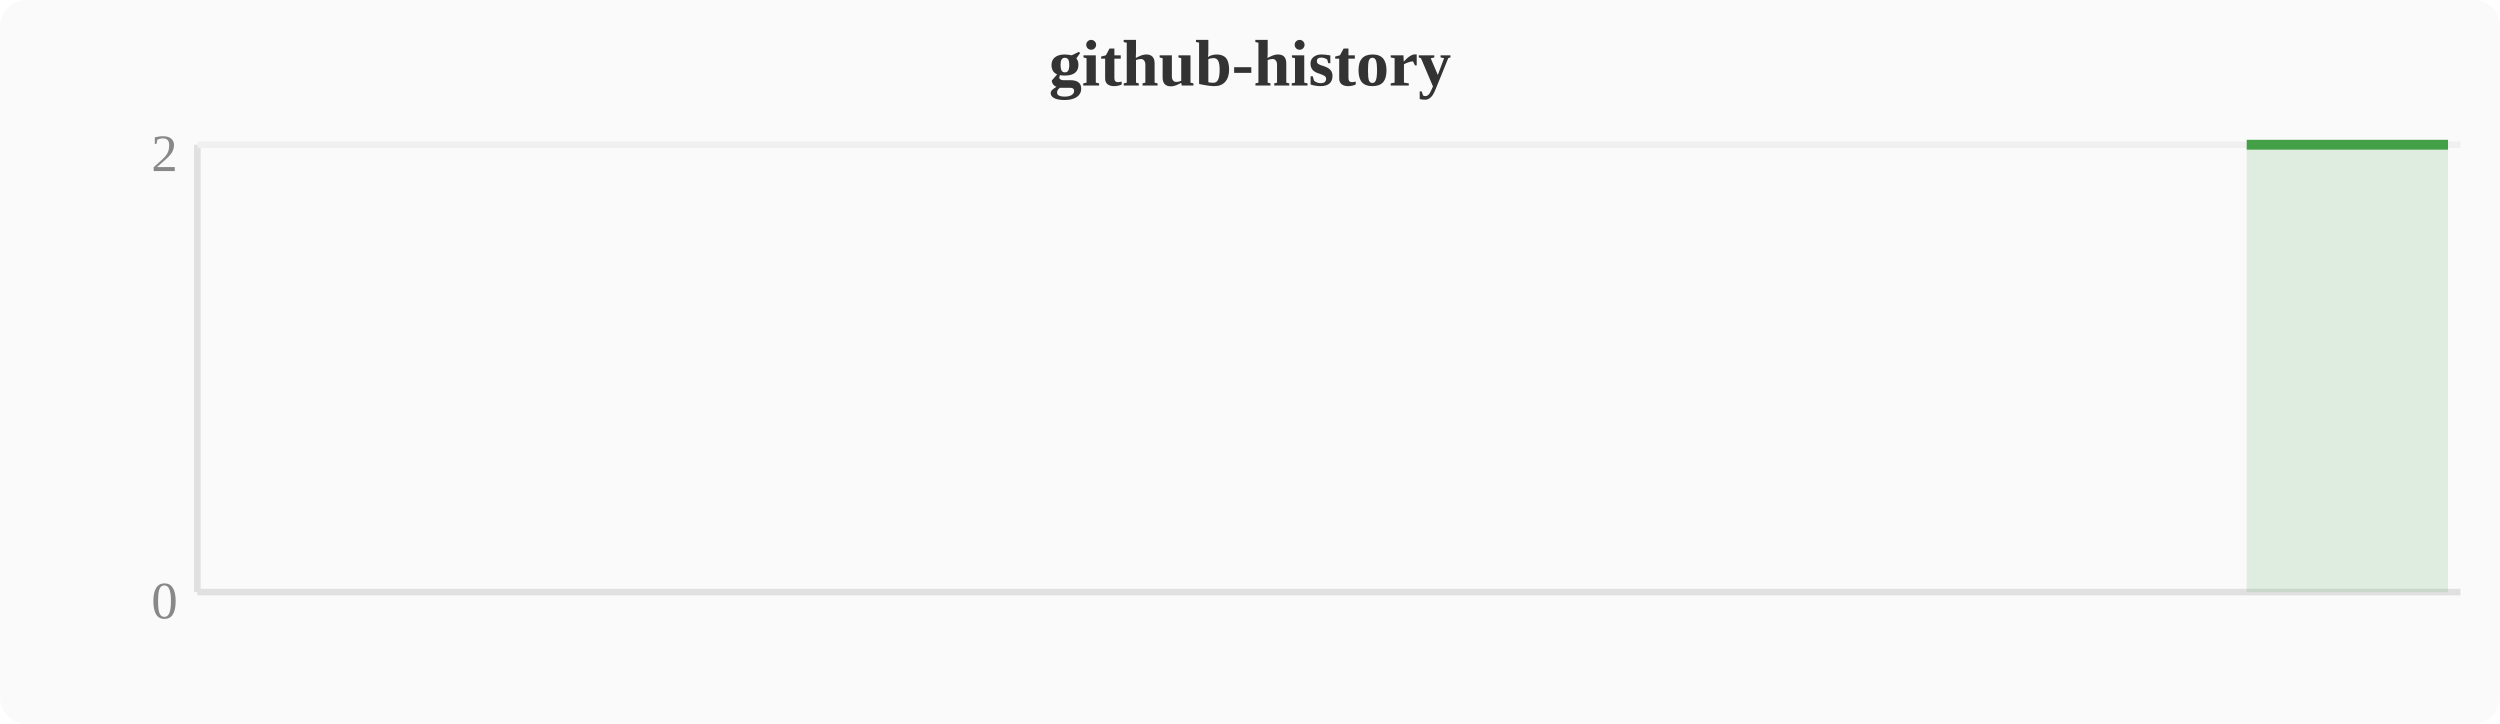
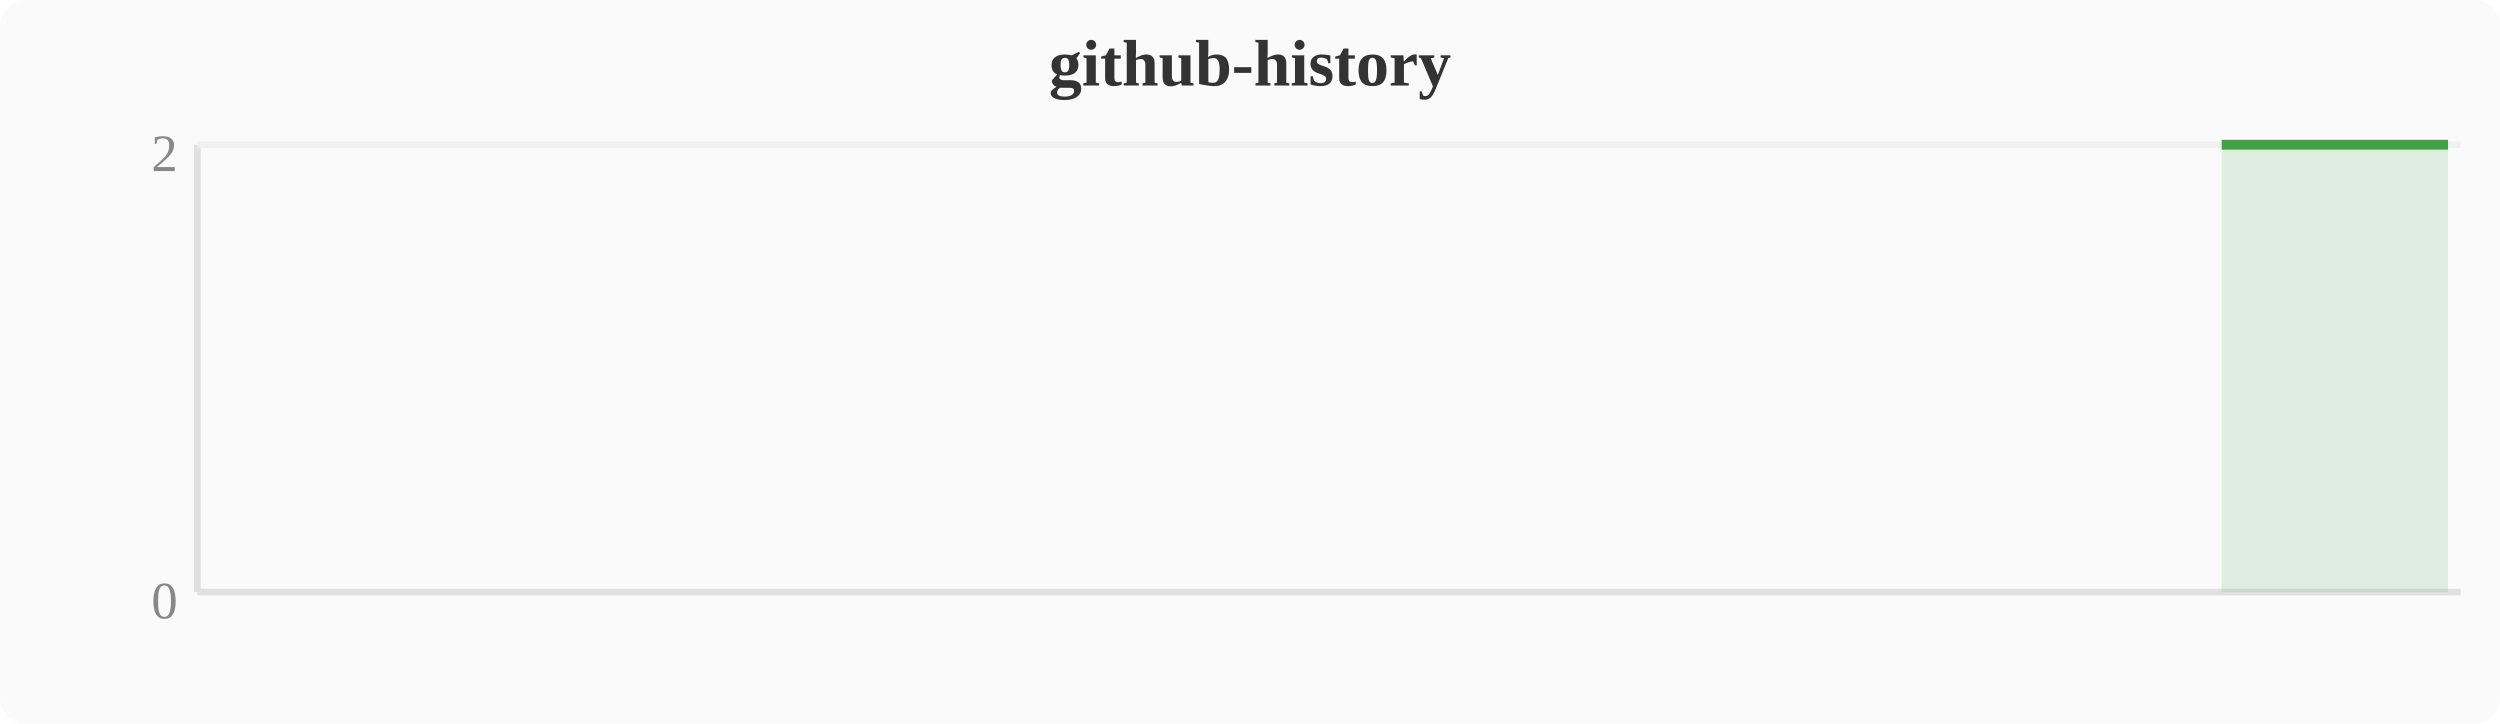
<svg xmlns="http://www.w3.org/2000/svg" width="380" height="110" viewBox="0 0 380 110">
  <rect width="380" height="110" fill="#fafafa" rx="4" />
  <text x="190" y="13" text-anchor="middle" font-size="10" font-weight="bold" fill="#333">github-history</text>
  <line x1="30" y1="22" x2="30" y2="90" stroke="#e0e0e0" stroke-width="1" />
  <line x1="30" y1="90" x2="374" y2="90" stroke="#e0e0e0" stroke-width="1" />
  <line x1="30" y1="22" x2="374" y2="22" stroke="#f0f0f0" stroke-width="1" />
  <text x="27" y="94" text-anchor="end" font-size="8" fill="#888">0</text>
  <text x="27" y="26" text-anchor="end" font-size="8" fill="#888">2</text>
-   <polygon points="341.5,22.0 345.3,22.0 349.2,22.0 353.0,22.0 356.8,22.0 360.6,22.0 364.4,22.0 368.3,22.0 372.1,22.0 372.1,90 341.5,90" fill="#43a047" opacity="0.15" />
-   <polyline points="341.5,22.0 345.3,22.0 349.2,22.0 353.0,22.0 356.8,22.0 360.6,22.0 364.4,22.0 368.3,22.0 372.1,22.0" fill="none" stroke="#43a047" stroke-width="1.5" stroke-linejoin="round" />
+   <polygon points="337.7,22.0 341.5,22.0 345.3,22.0 349.2,22.0 353.0,22.0 356.8,22.0 360.6,22.0 364.4,22.0 368.3,22.0 372.1,22.0 372.1,90 337.7,90" fill="#43a047" opacity="0.15" />
+   <polyline points="337.7,22.0 341.5,22.0 345.3,22.0 349.2,22.0 353.0,22.0 356.8,22.0 360.6,22.0 364.4,22.0 368.3,22.0 372.1,22.0" fill="none" stroke="#43a047" stroke-width="1.5" stroke-linejoin="round" />
</svg>
